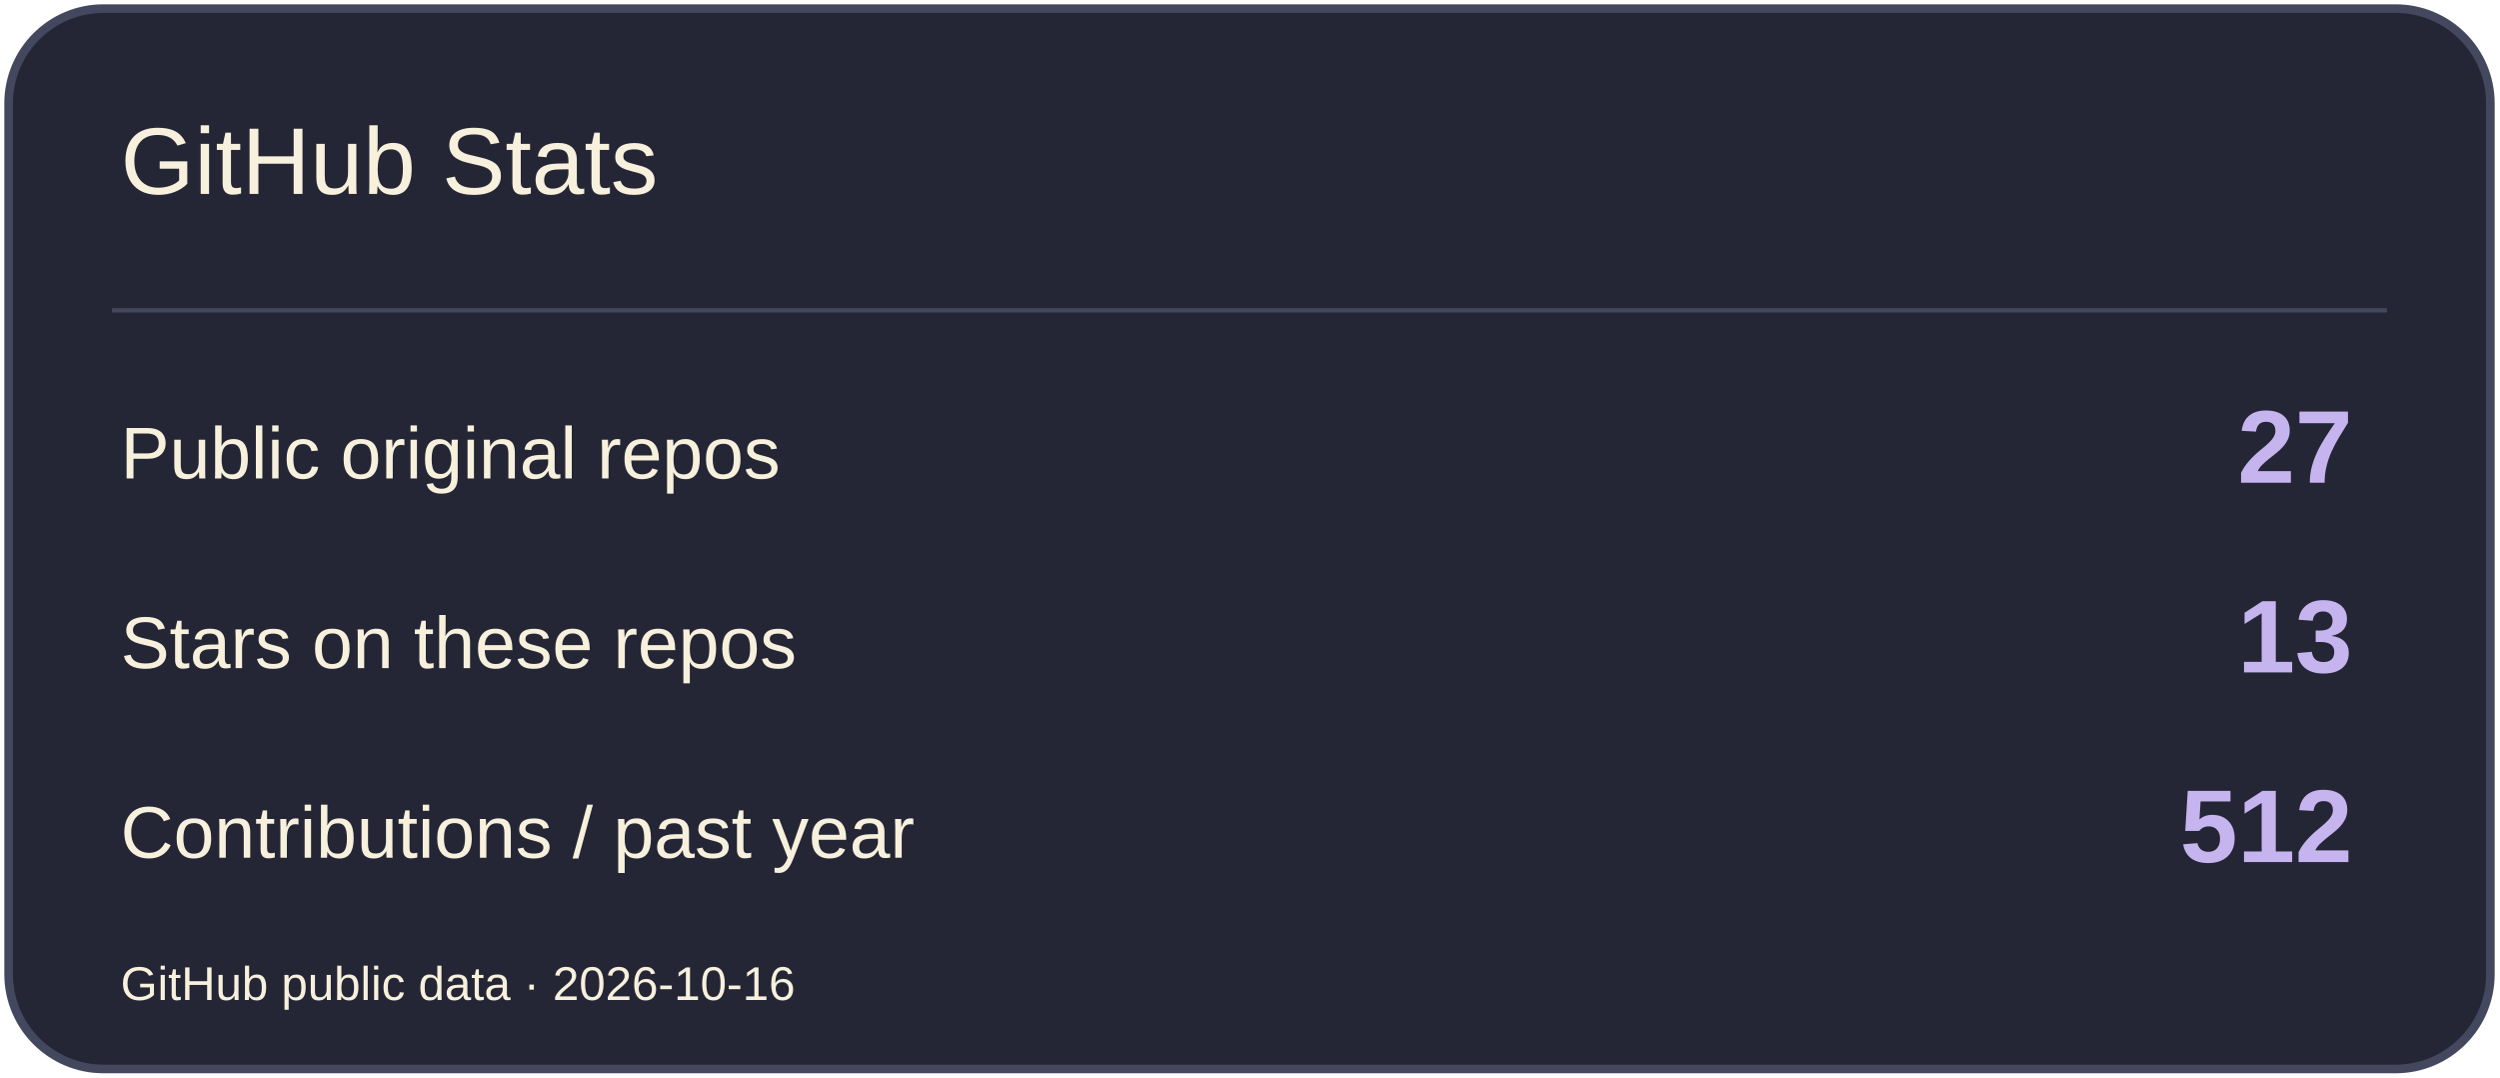
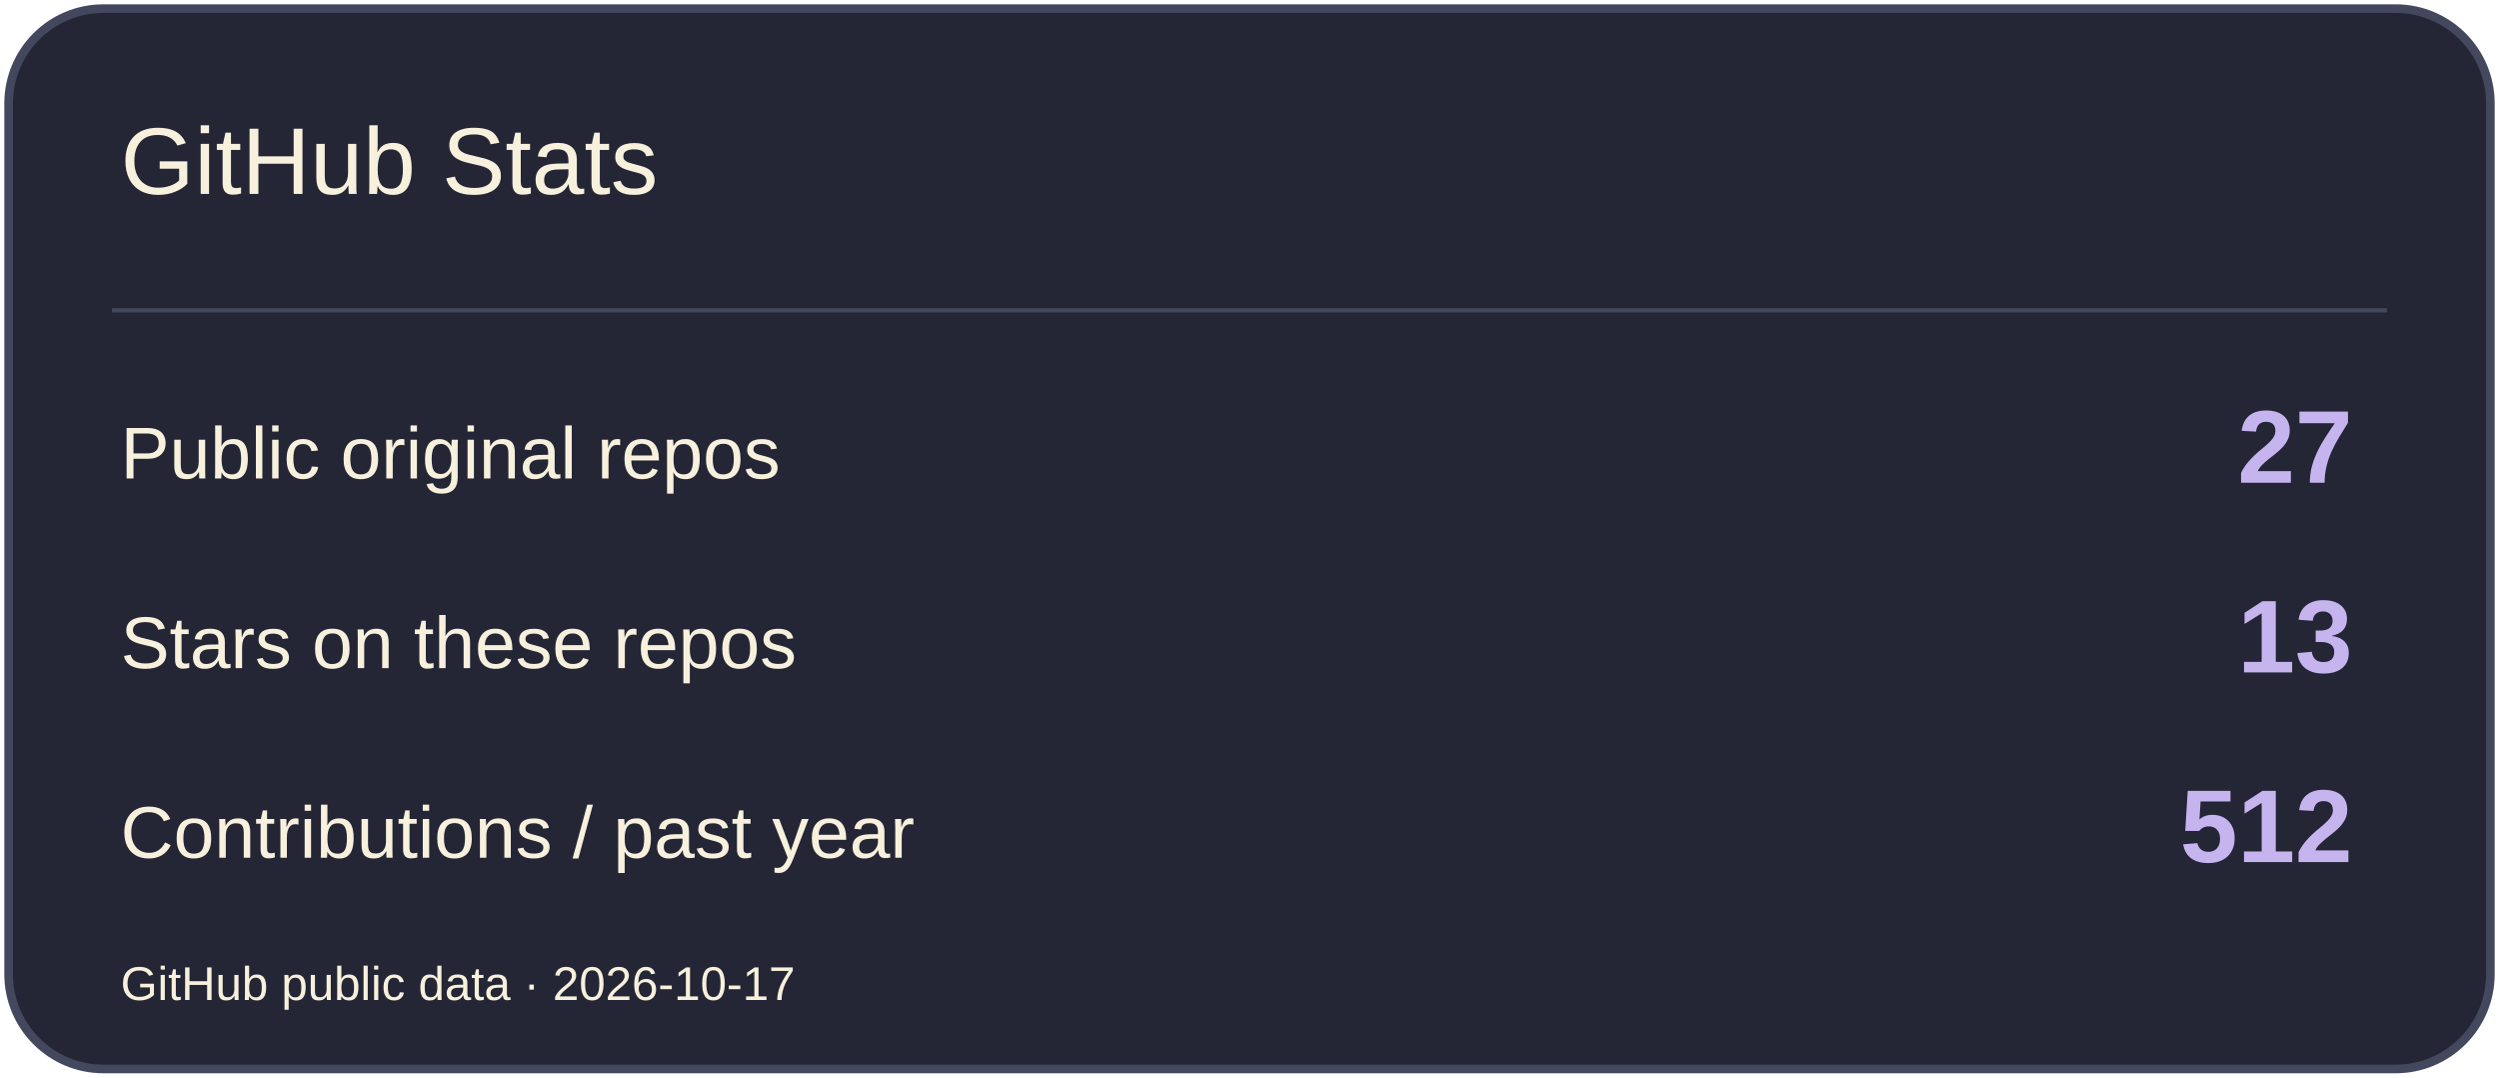
<svg xmlns="http://www.w3.org/2000/svg" width="580" height="250" viewBox="0 0 580 250" role="img" aria-label="GitHub Stats">
  <rect x="2" y="2" width="576" height="246" rx="22" fill="#242636" stroke="#44485E" stroke-width="2" />
  <path d="M26 72H554" stroke="#44485E" />
  <text x="28" y="45" font-size="22" fill="#F7F0DC" font-family="Arial,sans-serif">GitHub Stats</text>
  <text x="28" y="111" font-size="17" fill="#F7F0DC" font-family="Arial,sans-serif">Public original repos</text>
  <text x="546" y="112" font-size="24" fill="#C6B4EF" font-family="Arial,sans-serif" text-anchor="end" font-weight="700">27</text>
  <text x="28" y="155" font-size="17" fill="#F7F0DC" font-family="Arial,sans-serif">Stars on these repos</text>
  <text x="546" y="156" font-size="24" fill="#C6B4EF" font-family="Arial,sans-serif" text-anchor="end" font-weight="700">13</text>
  <text x="28" y="199" font-size="17" fill="#F7F0DC" font-family="Arial,sans-serif">Contributions / past year</text>
  <text x="546" y="200" font-size="24" fill="#C6B4EF" font-family="Arial,sans-serif" text-anchor="end" font-weight="700">512</text>
-   <text x="28" y="232" font-size="11" fill="#F7F0DC" font-family="Arial,sans-serif">GitHub public data · 2026-10-16</text>
+   <text x="28" y="232" font-size="11" fill="#F7F0DC" font-family="Arial,sans-serif">GitHub public data · 2026-10-17</text>
</svg>
